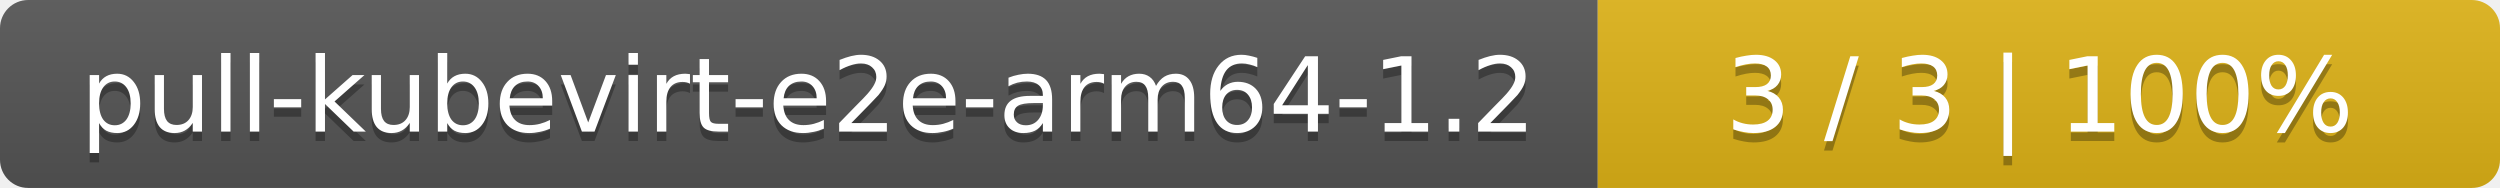
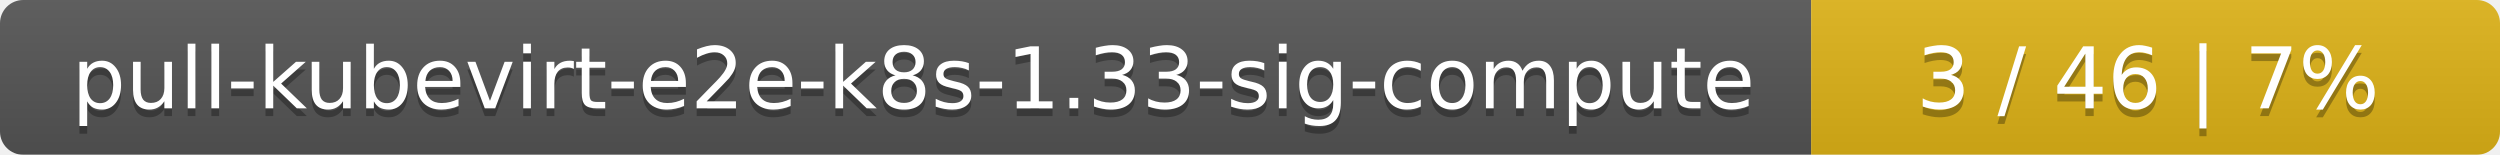
- <svg xmlns="http://www.w3.org/2000/svg" width="266" height="20">
+ <svg xmlns="http://www.w3.org/2000/svg" width="323" height="20">
  <linearGradient id="smooth" x2="0" y2="100%">
    <stop offset="0" stop-color="#bbb" stop-opacity=".1" />
    <stop offset="1" stop-opacity=".1" />
  </linearGradient>
  <mask id="round">
-     <rect width="266" height="20" rx="3" fill="#fff" />
+     <rect width="323" height="20" rx="3" fill="#fff" />
  </mask>
  <g mask="url(#round)">
-     <rect width="170" height="20" fill="#555" />
-     <rect x="170" width="96" height="20" fill="#dfb317" />
-     <rect width="266" height="20" fill="url(#smooth)" />
+     <rect width="234" height="20" fill="#555" />
+     <rect x="234" width="89" height="20" fill="#dfb317" />
+     <rect width="323" height="20" fill="url(#smooth)" />
  </g>
  <g fill="#fff" text-anchor="middle" font-family="DejaVu Sans,Verdana,Geneva,sans-serif" font-size="11">
-     <text x="86" y="15" fill="#010101" fill-opacity=".3">pull-kubevirt-e2e-arm64-1.2</text>
-     <text x="86" y="14">pull-kubevirt-e2e-arm64-1.2</text>
-     <text x="217" y="15" fill="#010101" fill-opacity=".3">3 / 3    |    100%</text>
-     <text x="217" y="14">3 / 3    |    100%</text>
+     <text x="118" y="15" fill="#010101" fill-opacity=".3">pull-kubevirt-e2e-k8s-1.33-sig-compute</text>
+     <text x="118" y="14">pull-kubevirt-e2e-k8s-1.33-sig-compute</text>
+     <text x="277.5" y="15" fill="#010101" fill-opacity=".3">3 / 46    |    7%</text>
+     <text x="277.5" y="14">3 / 46    |    7%</text>
  </g>
</svg>
